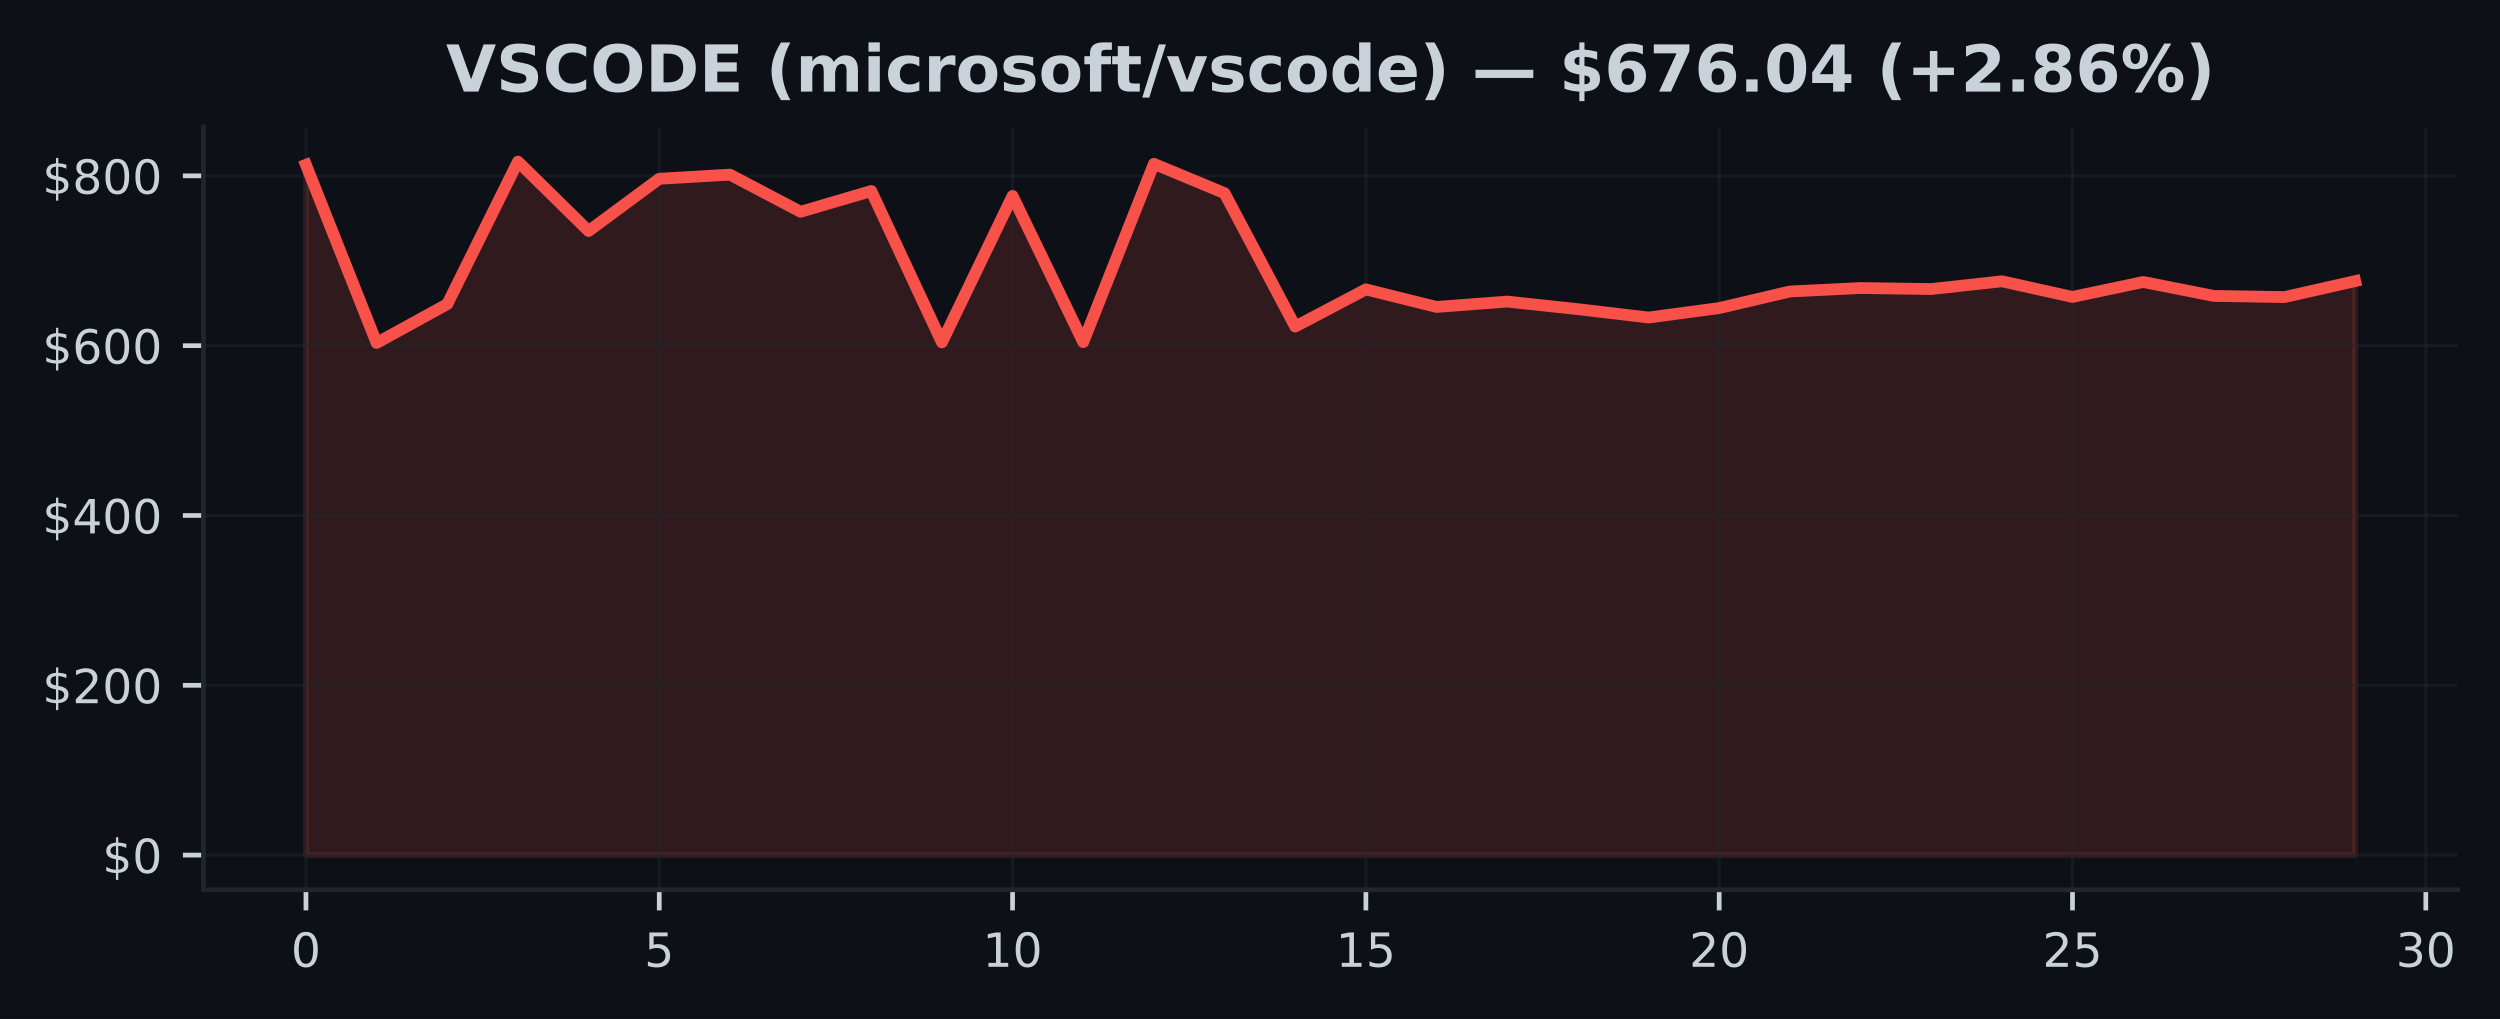
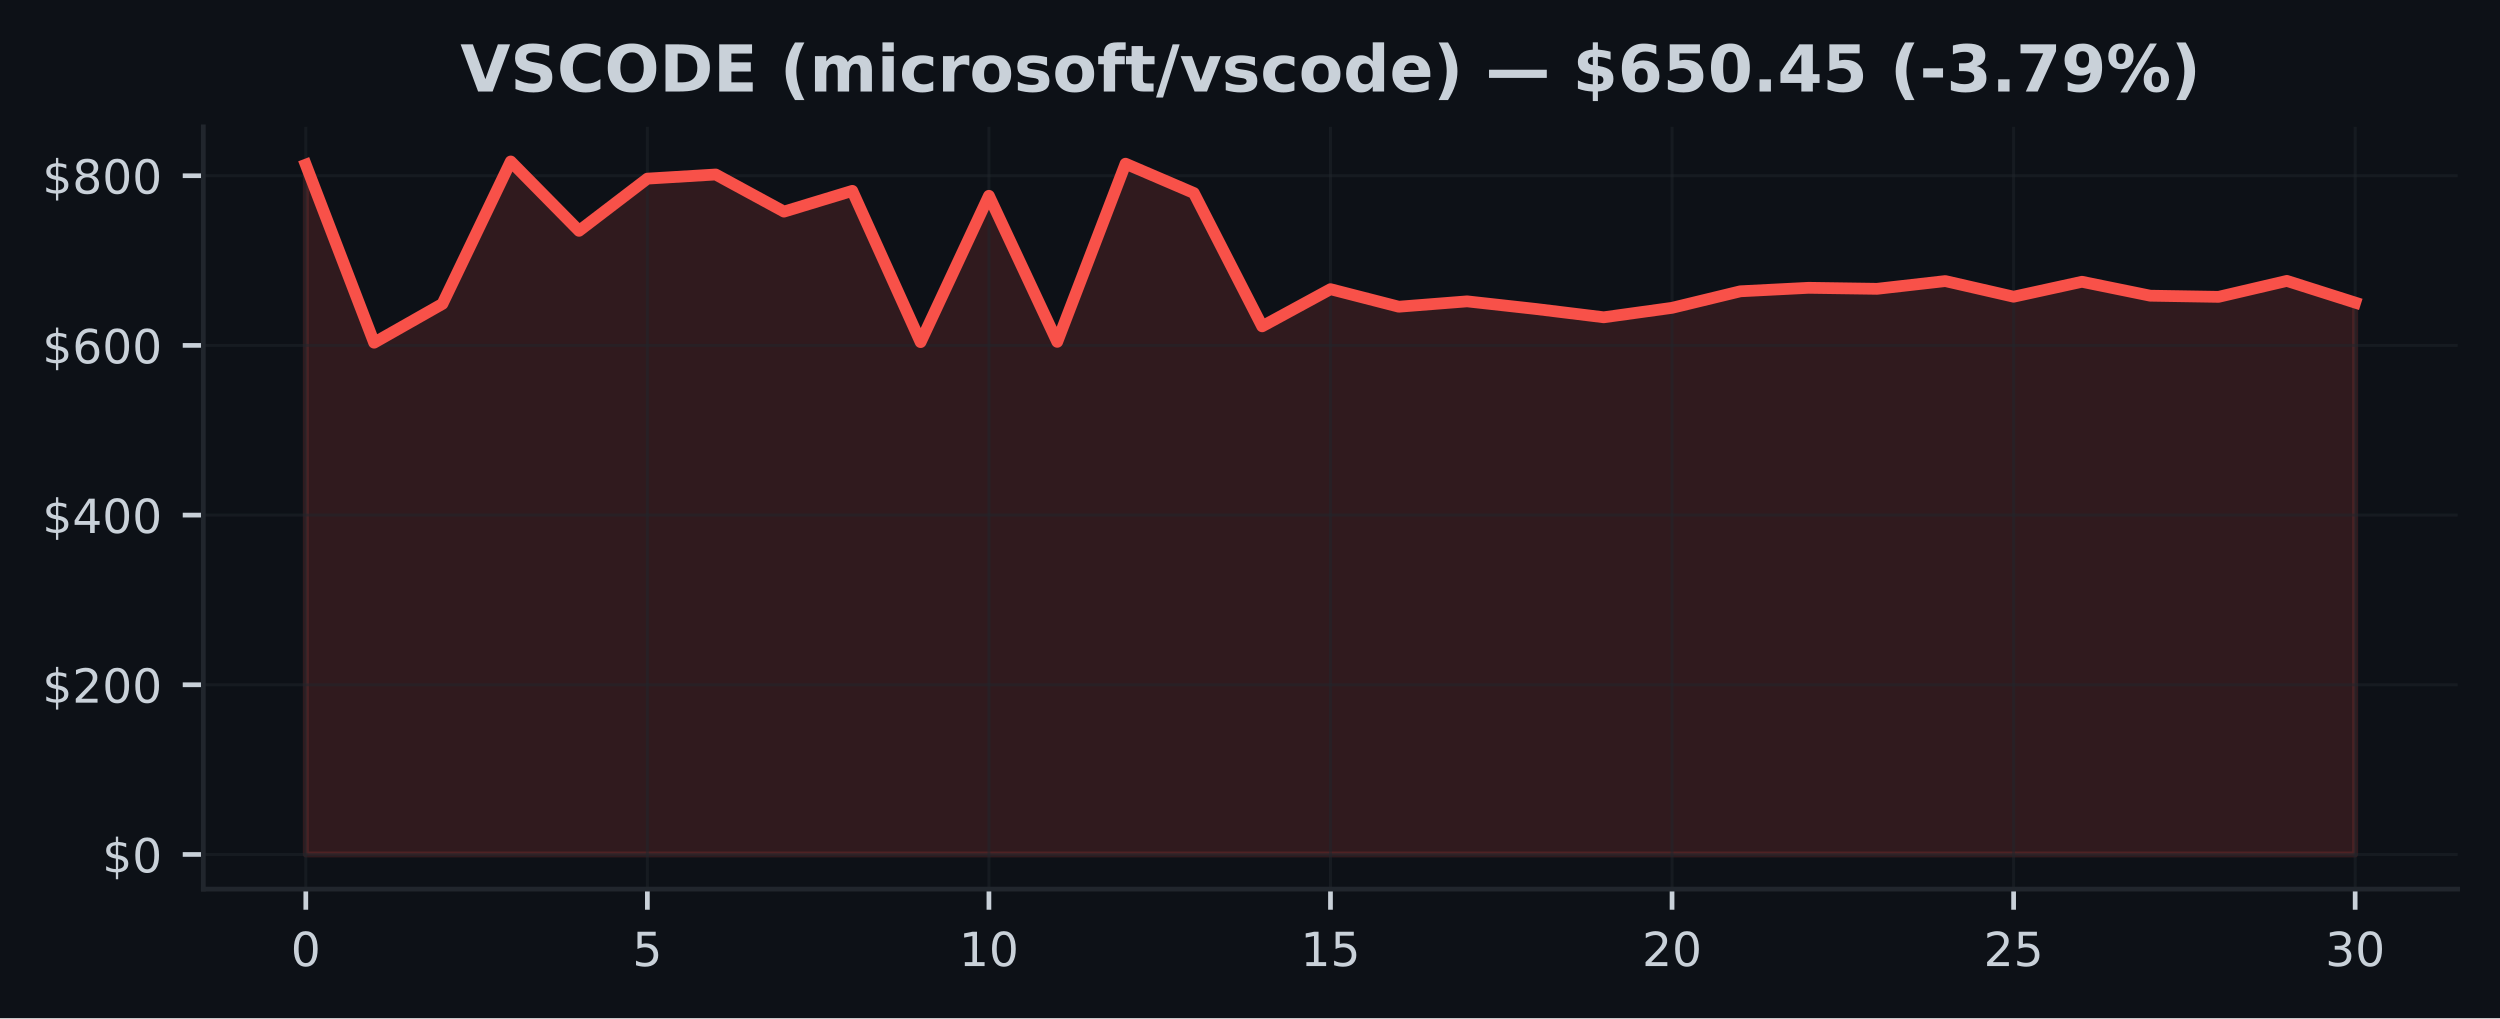
- <svg xmlns="http://www.w3.org/2000/svg" xmlns:xlink="http://www.w3.org/1999/xlink" width="424.593pt" height="173.061pt" viewBox="0 0 424.593 173.061" version="1.1">
+ <svg xmlns="http://www.w3.org/2000/svg" xmlns:xlink="http://www.w3.org/1999/xlink" width="424.91pt" height="173.061pt" viewBox="0 0 424.91 173.061" version="1.1">
  <defs>
    <style type="text/css">*{stroke-linejoin: round; stroke-linecap: butt}</style>
  </defs>
  <g id="figure_1">
    <g id="patch_1">
-       <path d="M 0 173.061  L 424.593 173.061  L 424.593 0  L 0 0  z " style="fill: #0d1117" />
+       <path d="M 0 173.061  L 424.91 173.061  L 424.91 0  L 0 0  z " style="fill: #0d1117" />
    </g>
    <g id="axes_1">
      <g id="patch_2">
-         <path d="M 34.56 151.118  L 417.393 151.118  L 417.393 21.558  L 34.56 21.558  z " style="fill: #0d1117" />
+         <path d="M 34.56 151.118  L 417.71 151.118  L 417.71 21.558  L 34.56 21.558  z " style="fill: #0d1117" />
      </g>
      <g id="FillBetweenPolyCollection_1">
        <defs>
-           <path id="m97de6e1116" d="M 51.961 -27.832  L 51.961 -145.067  L 63.963 -114.817  L 75.964 -121.409  L 87.965 -145.613  L 99.966 -133.829  L 111.967 -142.699  L 123.968 -143.403  L 135.969 -137.094  L 147.97 -140.621  L 159.971 -114.917  L 171.972 -139.78  L 183.973 -114.961  L 195.974 -145.237  L 207.975 -140.253  L 219.976 -117.597  L 231.977 -123.912  L 243.978 -120.93  L 255.979 -121.841  L 267.98 -120.555  L 279.981 -119.133  L 291.982 -120.74  L 303.983 -123.552  L 315.984 -124.144  L 327.985 -123.971  L 339.986 -125.289  L 351.987 -122.63  L 363.988 -125.17  L 375.989 -122.803  L 387.99 -122.606  L 399.991 -125.32  L 399.991 -27.832  L 399.991 -27.832  L 387.99 -27.832  L 375.989 -27.832  L 363.988 -27.832  L 351.987 -27.832  L 339.986 -27.832  L 327.985 -27.832  L 315.984 -27.832  L 303.983 -27.832  L 291.982 -27.832  L 279.981 -27.832  L 267.98 -27.832  L 255.979 -27.832  L 243.978 -27.832  L 231.977 -27.832  L 219.976 -27.832  L 207.975 -27.832  L 195.974 -27.832  L 183.973 -27.832  L 171.972 -27.832  L 159.971 -27.832  L 147.97 -27.832  L 135.969 -27.832  L 123.968 -27.832  L 111.967 -27.832  L 99.966 -27.832  L 87.965 -27.832  L 75.964 -27.832  L 63.963 -27.832  L 51.961 -27.832  z " style="stroke: #f85149; stroke-opacity: 0.15" />
+           <path id="m376ffa409f" d="M 51.976 -27.832  L 51.976 -145.067  L 63.587 -114.817  L 75.197 -121.409  L 86.808 -145.613  L 98.418 -133.829  L 110.029 -142.699  L 121.64 -143.403  L 133.25 -137.094  L 144.861 -140.621  L 156.471 -114.917  L 168.082 -139.78  L 179.693 -114.961  L 191.303 -145.237  L 202.914 -140.253  L 214.524 -117.597  L 226.135 -123.912  L 237.746 -120.93  L 249.356 -121.841  L 260.967 -120.555  L 272.577 -119.133  L 284.188 -120.74  L 295.799 -123.552  L 307.409 -124.144  L 319.02 -123.971  L 330.63 -125.289  L 342.241 -122.63  L 353.852 -125.17  L 365.462 -122.803  L 377.073 -122.606  L 388.683 -125.32  L 400.294 -121.629  L 400.294 -27.832  L 400.294 -27.832  L 388.683 -27.832  L 377.073 -27.832  L 365.462 -27.832  L 353.852 -27.832  L 342.241 -27.832  L 330.63 -27.832  L 319.02 -27.832  L 307.409 -27.832  L 295.799 -27.832  L 284.188 -27.832  L 272.577 -27.832  L 260.967 -27.832  L 249.356 -27.832  L 237.746 -27.832  L 226.135 -27.832  L 214.524 -27.832  L 202.914 -27.832  L 191.303 -27.832  L 179.693 -27.832  L 168.082 -27.832  L 156.471 -27.832  L 144.861 -27.832  L 133.25 -27.832  L 121.64 -27.832  L 110.029 -27.832  L 98.418 -27.832  L 86.808 -27.832  L 75.197 -27.832  L 63.587 -27.832  L 51.976 -27.832  z " style="stroke: #f85149; stroke-opacity: 0.15" />
        </defs>
-         <g clip-path="url(#p22fa85a48e)">
-           <use xlink:href="#m97de6e1116" x="0" y="173.061" style="fill: #f85149; fill-opacity: 0.15; stroke: #f85149; stroke-opacity: 0.15" />
+         <g clip-path="url(#p179b8612e9)">
+           <use xlink:href="#m376ffa409f" x="0" y="173.061" style="fill: #f85149; fill-opacity: 0.15; stroke: #f85149; stroke-opacity: 0.15" />
        </g>
      </g>
      <g id="matplotlib.axis_1">
        <g id="xtick_1">
          <g id="line2d_1">
-             <path d="M 51.961 151.118  L 51.961 21.558  " clip-path="url(#p22fa85a48e)" style="fill: none; stroke: #21262d; stroke-opacity: 0.5; stroke-width: 0.5; stroke-linecap: square" />
+             <path d="M 51.976 151.118  L 51.976 21.558  " clip-path="url(#p179b8612e9)" style="fill: none; stroke: #21262d; stroke-opacity: 0.5; stroke-width: 0.5; stroke-linecap: square" />
          </g>
          <g id="line2d_2">
            <defs>
-               <path id="md40acd3efb" d="M 0 0  L 0 3.5  " style="stroke: #c9d1d9; stroke-width: 0.8" />
+               <path id="m01f155eb77" d="M 0 0  L 0 3.5  " style="stroke: #c9d1d9; stroke-width: 0.8" />
            </defs>
            <g>
-               <use xlink:href="#md40acd3efb" x="51.961" y="151.118" style="fill: #c9d1d9; stroke: #c9d1d9; stroke-width: 0.8" />
+               <use xlink:href="#m01f155eb77" x="51.976" y="151.118" style="fill: #c9d1d9; stroke: #c9d1d9; stroke-width: 0.8" />
            </g>
          </g>
          <g id="text_1">
-             <g style="fill: #c9d1d9" transform="translate(49.41649 164.197) scale(0.08 -0.08)">
+             <g style="fill: #c9d1d9" transform="translate(49.43091 164.197) scale(0.08 -0.08)">
              <defs>
                <path id="DejaVuSans-30" d="M 2034 4250  Q 1547 4250 1301 3770  Q 1056 3291 1056 2328  Q 1056 1369 1301 889  Q 1547 409 2034 409  Q 2525 409 2770 889  Q 3016 1369 3016 2328  Q 3016 3291 2770 3770  Q 2525 4250 2034 4250  z M 2034 4750  Q 2819 4750 3233 4129  Q 3647 3509 3647 2328  Q 3647 1150 3233 529  Q 2819 -91 2034 -91  Q 1250 -91 836 529  Q 422 1150 422 2328  Q 422 3509 836 4129  Q 1250 4750 2034 4750  z " transform="scale(0.015625)" />
              </defs>
              <use xlink:href="#DejaVuSans-30" />
            </g>
          </g>
        </g>
        <g id="xtick_2">
          <g id="line2d_3">
-             <path d="M 111.967 151.118  L 111.967 21.558  " clip-path="url(#p22fa85a48e)" style="fill: none; stroke: #21262d; stroke-opacity: 0.5; stroke-width: 0.5; stroke-linecap: square" />
+             <path d="M 110.029 151.118  L 110.029 21.558  " clip-path="url(#p179b8612e9)" style="fill: none; stroke: #21262d; stroke-opacity: 0.5; stroke-width: 0.5; stroke-linecap: square" />
          </g>
          <g id="line2d_4">
            <g>
-               <use xlink:href="#md40acd3efb" x="111.967" y="151.118" style="fill: #c9d1d9; stroke: #c9d1d9; stroke-width: 0.8" />
+               <use xlink:href="#m01f155eb77" x="110.029" y="151.118" style="fill: #c9d1d9; stroke: #c9d1d9; stroke-width: 0.8" />
            </g>
          </g>
          <g id="text_2">
-             <g style="fill: #c9d1d9" transform="translate(109.4216 164.197) scale(0.08 -0.08)">
+             <g style="fill: #c9d1d9" transform="translate(107.4839 164.197) scale(0.08 -0.08)">
              <defs>
                <path id="DejaVuSans-35" d="M 691 4666  L 3169 4666  L 3169 4134  L 1269 4134  L 1269 2991  Q 1406 3038 1543 3061  Q 1681 3084 1819 3084  Q 2600 3084 3056 2656  Q 3513 2228 3513 1497  Q 3513 744 3044 326  Q 2575 -91 1722 -91  Q 1428 -91 1123 -41  Q 819 9 494 109  L 494 744  Q 775 591 1075 516  Q 1375 441 1709 441  Q 2250 441 2565 725  Q 2881 1009 2881 1497  Q 2881 1984 2565 2268  Q 2250 2553 1709 2553  Q 1456 2553 1204 2497  Q 953 2441 691 2322  L 691 4666  z " transform="scale(0.015625)" />
              </defs>
              <use xlink:href="#DejaVuSans-35" />
            </g>
          </g>
        </g>
        <g id="xtick_3">
          <g id="line2d_5">
-             <path d="M 171.972 151.118  L 171.972 21.558  " clip-path="url(#p22fa85a48e)" style="fill: none; stroke: #21262d; stroke-opacity: 0.5; stroke-width: 0.5; stroke-linecap: square" />
+             <path d="M 168.082 151.118  L 168.082 21.558  " clip-path="url(#p179b8612e9)" style="fill: none; stroke: #21262d; stroke-opacity: 0.5; stroke-width: 0.5; stroke-linecap: square" />
          </g>
          <g id="line2d_6">
            <g>
-               <use xlink:href="#md40acd3efb" x="171.972" y="151.118" style="fill: #c9d1d9; stroke: #c9d1d9; stroke-width: 0.8" />
+               <use xlink:href="#m01f155eb77" x="168.082" y="151.118" style="fill: #c9d1d9; stroke: #c9d1d9; stroke-width: 0.8" />
            </g>
          </g>
          <g id="text_3">
-             <g style="fill: #c9d1d9" transform="translate(166.8818 164.197) scale(0.08 -0.08)">
+             <g style="fill: #c9d1d9" transform="translate(162.992 164.197) scale(0.08 -0.08)">
              <defs>
                <path id="DejaVuSans-31" d="M 794 531  L 1825 531  L 1825 4091  L 703 3866  L 703 4441  L 1819 4666  L 2450 4666  L 2450 531  L 3481 531  L 3481 0  L 794 0  L 794 531  z " transform="scale(0.015625)" />
              </defs>
              <use xlink:href="#DejaVuSans-31" />
              <use xlink:href="#DejaVuSans-30" transform="translate(63.62305 0)" />
            </g>
          </g>
        </g>
        <g id="xtick_4">
          <g id="line2d_7">
-             <path d="M 231.977 151.118  L 231.977 21.558  " clip-path="url(#p22fa85a48e)" style="fill: none; stroke: #21262d; stroke-opacity: 0.5; stroke-width: 0.5; stroke-linecap: square" />
+             <path d="M 226.135 151.118  L 226.135 21.558  " clip-path="url(#p179b8612e9)" style="fill: none; stroke: #21262d; stroke-opacity: 0.5; stroke-width: 0.5; stroke-linecap: square" />
          </g>
          <g id="line2d_8">
            <g>
-               <use xlink:href="#md40acd3efb" x="231.977" y="151.118" style="fill: #c9d1d9; stroke: #c9d1d9; stroke-width: 0.8" />
+               <use xlink:href="#m01f155eb77" x="226.135" y="151.118" style="fill: #c9d1d9; stroke: #c9d1d9; stroke-width: 0.8" />
            </g>
          </g>
          <g id="text_4">
-             <g style="fill: #c9d1d9" transform="translate(226.887 164.197) scale(0.08 -0.08)">
+             <g style="fill: #c9d1d9" transform="translate(221.045 164.197) scale(0.08 -0.08)">
              <use xlink:href="#DejaVuSans-31" />
              <use xlink:href="#DejaVuSans-35" transform="translate(63.62305 0)" />
            </g>
          </g>
        </g>
        <g id="xtick_5">
          <g id="line2d_9">
-             <path d="M 291.982 151.118  L 291.982 21.558  " clip-path="url(#p22fa85a48e)" style="fill: none; stroke: #21262d; stroke-opacity: 0.5; stroke-width: 0.5; stroke-linecap: square" />
+             <path d="M 284.188 151.118  L 284.188 21.558  " clip-path="url(#p179b8612e9)" style="fill: none; stroke: #21262d; stroke-opacity: 0.5; stroke-width: 0.5; stroke-linecap: square" />
          </g>
          <g id="line2d_10">
            <g>
-               <use xlink:href="#md40acd3efb" x="291.982" y="151.118" style="fill: #c9d1d9; stroke: #c9d1d9; stroke-width: 0.8" />
+               <use xlink:href="#m01f155eb77" x="284.188" y="151.118" style="fill: #c9d1d9; stroke: #c9d1d9; stroke-width: 0.8" />
            </g>
          </g>
          <g id="text_5">
-             <g style="fill: #c9d1d9" transform="translate(286.8921 164.197) scale(0.08 -0.08)">
+             <g style="fill: #c9d1d9" transform="translate(279.098 164.197) scale(0.08 -0.08)">
              <defs>
                <path id="DejaVuSans-32" d="M 1228 531  L 3431 531  L 3431 0  L 469 0  L 469 531  Q 828 903 1448 1529  Q 2069 2156 2228 2338  Q 2531 2678 2651 2914  Q 2772 3150 2772 3378  Q 2772 3750 2511 3984  Q 2250 4219 1831 4219  Q 1534 4219 1204 4116  Q 875 4013 500 3803  L 500 4441  Q 881 4594 1212 4672  Q 1544 4750 1819 4750  Q 2544 4750 2975 4387  Q 3406 4025 3406 3419  Q 3406 3131 3298 2873  Q 3191 2616 2906 2266  Q 2828 2175 2409 1742  Q 1991 1309 1228 531  z " transform="scale(0.015625)" />
              </defs>
              <use xlink:href="#DejaVuSans-32" />
              <use xlink:href="#DejaVuSans-30" transform="translate(63.62305 0)" />
            </g>
          </g>
        </g>
        <g id="xtick_6">
          <g id="line2d_11">
-             <path d="M 351.987 151.118  L 351.987 21.558  " clip-path="url(#p22fa85a48e)" style="fill: none; stroke: #21262d; stroke-opacity: 0.5; stroke-width: 0.5; stroke-linecap: square" />
+             <path d="M 342.241 151.118  L 342.241 21.558  " clip-path="url(#p179b8612e9)" style="fill: none; stroke: #21262d; stroke-opacity: 0.5; stroke-width: 0.5; stroke-linecap: square" />
          </g>
          <g id="line2d_12">
            <g>
-               <use xlink:href="#md40acd3efb" x="351.987" y="151.118" style="fill: #c9d1d9; stroke: #c9d1d9; stroke-width: 0.8" />
+               <use xlink:href="#m01f155eb77" x="342.241" y="151.118" style="fill: #c9d1d9; stroke: #c9d1d9; stroke-width: 0.8" />
            </g>
          </g>
          <g id="text_6">
-             <g style="fill: #c9d1d9" transform="translate(346.8973 164.197) scale(0.08 -0.08)">
+             <g style="fill: #c9d1d9" transform="translate(337.1511 164.197) scale(0.08 -0.08)">
              <use xlink:href="#DejaVuSans-32" />
              <use xlink:href="#DejaVuSans-35" transform="translate(63.62305 0)" />
            </g>
          </g>
        </g>
        <g id="xtick_7">
          <g id="line2d_13">
-             <path d="M 411.992 151.118  L 411.992 21.558  " clip-path="url(#p22fa85a48e)" style="fill: none; stroke: #21262d; stroke-opacity: 0.5; stroke-width: 0.5; stroke-linecap: square" />
+             <path d="M 400.294 151.118  L 400.294 21.558  " clip-path="url(#p179b8612e9)" style="fill: none; stroke: #21262d; stroke-opacity: 0.5; stroke-width: 0.5; stroke-linecap: square" />
          </g>
          <g id="line2d_14">
            <g>
-               <use xlink:href="#md40acd3efb" x="411.992" y="151.118" style="fill: #c9d1d9; stroke: #c9d1d9; stroke-width: 0.8" />
+               <use xlink:href="#m01f155eb77" x="400.294" y="151.118" style="fill: #c9d1d9; stroke: #c9d1d9; stroke-width: 0.8" />
            </g>
          </g>
          <g id="text_7">
-             <g style="fill: #c9d1d9" transform="translate(406.9024 164.197) scale(0.08 -0.08)">
+             <g style="fill: #c9d1d9" transform="translate(395.2041 164.197) scale(0.08 -0.08)">
              <defs>
                <path id="DejaVuSans-33" d="M 2597 2516  Q 3050 2419 3304 2112  Q 3559 1806 3559 1356  Q 3559 666 3084 287  Q 2609 -91 1734 -91  Q 1441 -91 1130 -33  Q 819 25 488 141  L 488 750  Q 750 597 1062 519  Q 1375 441 1716 441  Q 2309 441 2620 675  Q 2931 909 2931 1356  Q 2931 1769 2642 2001  Q 2353 2234 1838 2234  L 1294 2234  L 1294 2753  L 1863 2753  Q 2328 2753 2575 2939  Q 2822 3125 2822 3475  Q 2822 3834 2567 4026  Q 2313 4219 1838 4219  Q 1578 4219 1281 4162  Q 984 4106 628 3988  L 628 4550  Q 988 4650 1302 4700  Q 1616 4750 1894 4750  Q 2613 4750 3031 4423  Q 3450 4097 3450 3541  Q 3450 3153 3228 2886  Q 3006 2619 2597 2516  z " transform="scale(0.015625)" />
              </defs>
              <use xlink:href="#DejaVuSans-33" />
              <use xlink:href="#DejaVuSans-30" transform="translate(63.62305 0)" />
            </g>
          </g>
        </g>
      </g>
      <g id="matplotlib.axis_2">
        <g id="ytick_1">
          <g id="line2d_15">
-             <path d="M 34.56 145.229  L 417.393 145.229  " clip-path="url(#p22fa85a48e)" style="fill: none; stroke: #21262d; stroke-opacity: 0.5; stroke-width: 0.5; stroke-linecap: square" />
+             <path d="M 34.56 145.229  L 417.71 145.229  " clip-path="url(#p179b8612e9)" style="fill: none; stroke: #21262d; stroke-opacity: 0.5; stroke-width: 0.5; stroke-linecap: square" />
          </g>
          <g id="line2d_16">
            <defs>
-               <path id="m5e74f36692" d="M 0 0  L -3.5 0  " style="stroke: #c9d1d9; stroke-width: 0.8" />
+               <path id="m6e6f6afa9b" d="M 0 0  L -3.5 0  " style="stroke: #c9d1d9; stroke-width: 0.8" />
            </defs>
            <g>
-               <use xlink:href="#m5e74f36692" x="34.56" y="145.229" style="fill: #c9d1d9; stroke: #c9d1d9; stroke-width: 0.8" />
+               <use xlink:href="#m6e6f6afa9b" x="34.56" y="145.229" style="fill: #c9d1d9; stroke: #c9d1d9; stroke-width: 0.8" />
            </g>
          </g>
          <g id="text_8">
            <g style="fill: #c9d1d9" transform="translate(17.38 148.2686) scale(0.08 -0.08)">
              <defs>
                <path id="DejaVuSans-24" d="M 2163 -941  L 1850 -941  L 1847 0  Q 1519 6 1191 76  Q 863 147 531 288  L 531 850  Q 850 650 1176 548  Q 1503 447 1850 444  L 1850 1869  Q 1159 1981 845 2250  Q 531 2519 531 2988  Q 531 3497 872 3790  Q 1213 4084 1850 4128  L 1850 4863  L 2163 4863  L 2163 4138  Q 2453 4125 2725 4076  Q 2997 4028 3256 3944  L 3256 3397  Q 2997 3528 2723 3600  Q 2450 3672 2163 3684  L 2163 2350  Q 2872 2241 3206 1959  Q 3541 1678 3541 1191  Q 3541 663 3186 358  Q 2831 53 2163 6  L 2163 -941  z M 1850 2406  L 1850 3688  Q 1488 3647 1297 3481  Q 1106 3316 1106 3041  Q 1106 2772 1282 2622  Q 1459 2472 1850 2406  z M 2163 1806  L 2163 453  Q 2559 506 2761 678  Q 2963 850 2963 1131  Q 2963 1406 2770 1568  Q 2578 1731 2163 1806  z " transform="scale(0.015625)" />
              </defs>
              <use xlink:href="#DejaVuSans-24" />
              <use xlink:href="#DejaVuSans-30" transform="translate(63.62305 0)" />
            </g>
          </g>
        </g>
        <g id="ytick_2">
          <g id="line2d_17">
-             <path d="M 34.56 116.388  L 417.393 116.388  " clip-path="url(#p22fa85a48e)" style="fill: none; stroke: #21262d; stroke-opacity: 0.5; stroke-width: 0.5; stroke-linecap: square" />
+             <path d="M 34.56 116.388  L 417.71 116.388  " clip-path="url(#p179b8612e9)" style="fill: none; stroke: #21262d; stroke-opacity: 0.5; stroke-width: 0.5; stroke-linecap: square" />
          </g>
          <g id="line2d_18">
            <g>
-               <use xlink:href="#m5e74f36692" x="34.56" y="116.388" style="fill: #c9d1d9; stroke: #c9d1d9; stroke-width: 0.8" />
+               <use xlink:href="#m6e6f6afa9b" x="34.56" y="116.388" style="fill: #c9d1d9; stroke: #c9d1d9; stroke-width: 0.8" />
            </g>
          </g>
          <g id="text_9">
            <g style="fill: #c9d1d9" transform="translate(7.2 119.4277) scale(0.08 -0.08)">
              <use xlink:href="#DejaVuSans-24" />
              <use xlink:href="#DejaVuSans-32" transform="translate(63.62305 0)" />
              <use xlink:href="#DejaVuSans-30" transform="translate(127.2461 0)" />
              <use xlink:href="#DejaVuSans-30" transform="translate(190.8691 0)" />
            </g>
          </g>
        </g>
        <g id="ytick_3">
          <g id="line2d_19">
-             <path d="M 34.56 87.547  L 417.393 87.547  " clip-path="url(#p22fa85a48e)" style="fill: none; stroke: #21262d; stroke-opacity: 0.5; stroke-width: 0.5; stroke-linecap: square" />
+             <path d="M 34.56 87.547  L 417.71 87.547  " clip-path="url(#p179b8612e9)" style="fill: none; stroke: #21262d; stroke-opacity: 0.5; stroke-width: 0.5; stroke-linecap: square" />
          </g>
          <g id="line2d_20">
            <g>
-               <use xlink:href="#m5e74f36692" x="34.56" y="87.547" style="fill: #c9d1d9; stroke: #c9d1d9; stroke-width: 0.8" />
+               <use xlink:href="#m6e6f6afa9b" x="34.56" y="87.547" style="fill: #c9d1d9; stroke: #c9d1d9; stroke-width: 0.8" />
            </g>
          </g>
          <g id="text_10">
            <g style="fill: #c9d1d9" transform="translate(7.2 90.58681) scale(0.08 -0.08)">
              <defs>
                <path id="DejaVuSans-34" d="M 2419 4116  L 825 1625  L 2419 1625  L 2419 4116  z M 2253 4666  L 3047 4666  L 3047 1625  L 3713 1625  L 3713 1100  L 3047 1100  L 3047 0  L 2419 0  L 2419 1100  L 313 1100  L 313 1709  L 2253 4666  z " transform="scale(0.015625)" />
              </defs>
              <use xlink:href="#DejaVuSans-24" />
              <use xlink:href="#DejaVuSans-34" transform="translate(63.62305 0)" />
              <use xlink:href="#DejaVuSans-30" transform="translate(127.2461 0)" />
              <use xlink:href="#DejaVuSans-30" transform="translate(190.8691 0)" />
            </g>
          </g>
        </g>
        <g id="ytick_4">
          <g id="line2d_21">
-             <path d="M 34.56 58.707  L 417.393 58.707  " clip-path="url(#p22fa85a48e)" style="fill: none; stroke: #21262d; stroke-opacity: 0.5; stroke-width: 0.5; stroke-linecap: square" />
+             <path d="M 34.56 58.707  L 417.71 58.707  " clip-path="url(#p179b8612e9)" style="fill: none; stroke: #21262d; stroke-opacity: 0.5; stroke-width: 0.5; stroke-linecap: square" />
          </g>
          <g id="line2d_22">
            <g>
-               <use xlink:href="#m5e74f36692" x="34.56" y="58.707" style="fill: #c9d1d9; stroke: #c9d1d9; stroke-width: 0.8" />
+               <use xlink:href="#m6e6f6afa9b" x="34.56" y="58.707" style="fill: #c9d1d9; stroke: #c9d1d9; stroke-width: 0.8" />
            </g>
          </g>
          <g id="text_11">
            <g style="fill: #c9d1d9" transform="translate(7.2 61.74593) scale(0.08 -0.08)">
              <defs>
                <path id="DejaVuSans-36" d="M 2113 2584  Q 1688 2584 1439 2293  Q 1191 2003 1191 1497  Q 1191 994 1439 701  Q 1688 409 2113 409  Q 2538 409 2786 701  Q 3034 994 3034 1497  Q 3034 2003 2786 2293  Q 2538 2584 2113 2584  z M 3366 4563  L 3366 3988  Q 3128 4100 2886 4159  Q 2644 4219 2406 4219  Q 1781 4219 1451 3797  Q 1122 3375 1075 2522  Q 1259 2794 1537 2939  Q 1816 3084 2150 3084  Q 2853 3084 3261 2657  Q 3669 2231 3669 1497  Q 3669 778 3244 343  Q 2819 -91 2113 -91  Q 1303 -91 875 529  Q 447 1150 447 2328  Q 447 3434 972 4092  Q 1497 4750 2381 4750  Q 2619 4750 2861 4703  Q 3103 4656 3366 4563  z " transform="scale(0.015625)" />
              </defs>
              <use xlink:href="#DejaVuSans-24" />
              <use xlink:href="#DejaVuSans-36" transform="translate(63.62305 0)" />
              <use xlink:href="#DejaVuSans-30" transform="translate(127.2461 0)" />
              <use xlink:href="#DejaVuSans-30" transform="translate(190.8691 0)" />
            </g>
          </g>
        </g>
        <g id="ytick_5">
          <g id="line2d_23">
-             <path d="M 34.56 29.866  L 417.393 29.866  " clip-path="url(#p22fa85a48e)" style="fill: none; stroke: #21262d; stroke-opacity: 0.5; stroke-width: 0.5; stroke-linecap: square" />
+             <path d="M 34.56 29.866  L 417.71 29.866  " clip-path="url(#p179b8612e9)" style="fill: none; stroke: #21262d; stroke-opacity: 0.5; stroke-width: 0.5; stroke-linecap: square" />
          </g>
          <g id="line2d_24">
            <g>
-               <use xlink:href="#m5e74f36692" x="34.56" y="29.866" style="fill: #c9d1d9; stroke: #c9d1d9; stroke-width: 0.8" />
+               <use xlink:href="#m6e6f6afa9b" x="34.56" y="29.866" style="fill: #c9d1d9; stroke: #c9d1d9; stroke-width: 0.8" />
            </g>
          </g>
          <g id="text_12">
            <g style="fill: #c9d1d9" transform="translate(7.2 32.90505) scale(0.08 -0.08)">
              <defs>
                <path id="DejaVuSans-38" d="M 2034 2216  Q 1584 2216 1326 1975  Q 1069 1734 1069 1313  Q 1069 891 1326 650  Q 1584 409 2034 409  Q 2484 409 2743 651  Q 3003 894 3003 1313  Q 3003 1734 2745 1975  Q 2488 2216 2034 2216  z M 1403 2484  Q 997 2584 770 2862  Q 544 3141 544 3541  Q 544 4100 942 4425  Q 1341 4750 2034 4750  Q 2731 4750 3128 4425  Q 3525 4100 3525 3541  Q 3525 3141 3298 2862  Q 3072 2584 2669 2484  Q 3125 2378 3379 2068  Q 3634 1759 3634 1313  Q 3634 634 3220 271  Q 2806 -91 2034 -91  Q 1263 -91 848 271  Q 434 634 434 1313  Q 434 1759 690 2068  Q 947 2378 1403 2484  z M 1172 3481  Q 1172 3119 1398 2916  Q 1625 2713 2034 2713  Q 2441 2713 2670 2916  Q 2900 3119 2900 3481  Q 2900 3844 2670 4047  Q 2441 4250 2034 4250  Q 1625 4250 1398 4047  Q 1172 3844 1172 3481  z " transform="scale(0.015625)" />
              </defs>
              <use xlink:href="#DejaVuSans-24" />
              <use xlink:href="#DejaVuSans-38" transform="translate(63.62305 0)" />
              <use xlink:href="#DejaVuSans-30" transform="translate(127.2461 0)" />
              <use xlink:href="#DejaVuSans-30" transform="translate(190.8691 0)" />
            </g>
          </g>
        </g>
      </g>
      <g id="line2d_25">
-         <path d="M 51.961 27.994  L 63.963 58.244  L 75.964 51.652  L 87.965 27.447  L 99.966 39.232  L 111.967 30.362  L 123.968 29.658  L 135.969 35.967  L 147.97 32.44  L 159.971 58.144  L 171.972 33.28  L 183.973 58.099  L 195.974 27.824  L 207.975 32.807  L 219.976 55.463  L 231.977 49.149  L 243.978 52.131  L 255.979 51.219  L 267.98 52.506  L 279.981 53.928  L 291.982 52.321  L 303.983 49.509  L 315.984 48.917  L 327.985 49.09  L 339.986 47.772  L 351.987 50.431  L 363.988 47.891  L 375.989 50.258  L 387.99 50.455  L 399.991 47.741  " clip-path="url(#p22fa85a48e)" style="fill: none; stroke: #f85149; stroke-width: 2; stroke-linecap: square" />
+         <path d="M 51.976 27.994  L 63.587 58.244  L 75.197 51.652  L 86.808 27.447  L 98.418 39.232  L 110.029 30.362  L 121.64 29.658  L 133.25 35.967  L 144.861 32.44  L 156.471 58.144  L 168.082 33.28  L 179.693 58.099  L 191.303 27.824  L 202.914 32.807  L 214.524 55.463  L 226.135 49.149  L 237.746 52.131  L 249.356 51.219  L 260.967 52.506  L 272.577 53.928  L 284.188 52.321  L 295.799 49.509  L 307.409 48.917  L 319.02 49.09  L 330.63 47.772  L 342.241 50.431  L 353.852 47.891  L 365.462 50.258  L 377.073 50.455  L 388.683 47.741  L 400.294 51.431  " clip-path="url(#p179b8612e9)" style="fill: none; stroke: #f85149; stroke-width: 2; stroke-linecap: square" />
      </g>
      <g id="patch_3">
        <path d="M 34.56 151.118  L 34.56 21.558  " style="fill: none; stroke: #21262d; stroke-width: 0.8; stroke-linejoin: miter; stroke-linecap: square" />
      </g>
      <g id="patch_4">
-         <path d="M 34.56 151.118  L 417.393 151.118  " style="fill: none; stroke: #21262d; stroke-width: 0.8; stroke-linejoin: miter; stroke-linecap: square" />
+         <path d="M 34.56 151.118  L 417.71 151.118  " style="fill: none; stroke: #21262d; stroke-width: 0.8; stroke-linejoin: miter; stroke-linecap: square" />
      </g>
      <g id="text_13">
-         <g style="fill: #c9d1d9" transform="translate(75.75511 15.55828) scale(0.11 -0.11)">
+         <g style="fill: #c9d1d9" transform="translate(78.24 15.55828) scale(0.11 -0.11)">
          <defs>
            <path id="DejaVuSans-Bold-56" d="M 31 4666  L 1241 4666  L 2478 1222  L 3713 4666  L 4922 4666  L 3194 0  L 1759 0  L 31 4666  z " transform="scale(0.015625)" />
            <path id="DejaVuSans-Bold-53" d="M 3834 4519  L 3834 3531  Q 3450 3703 3084 3790  Q 2719 3878 2394 3878  Q 1963 3878 1756 3759  Q 1550 3641 1550 3391  Q 1550 3203 1689 3098  Q 1828 2994 2194 2919  L 2706 2816  Q 3484 2659 3812 2340  Q 4141 2022 4141 1434  Q 4141 663 3683 286  Q 3225 -91 2284 -91  Q 1841 -91 1394 -6  Q 947 78 500 244  L 500 1259  Q 947 1022 1364 901  Q 1781 781 2169 781  Q 2563 781 2772 912  Q 2981 1044 2981 1288  Q 2981 1506 2839 1625  Q 2697 1744 2272 1838  L 1806 1941  Q 1106 2091 782 2419  Q 459 2747 459 3303  Q 459 4000 909 4375  Q 1359 4750 2203 4750  Q 2588 4750 2994 4692  Q 3400 4634 3834 4519  z " transform="scale(0.015625)" />
            <path id="DejaVuSans-Bold-43" d="M 4288 256  Q 3956 84 3597 -3  Q 3238 -91 2847 -91  Q 1681 -91 1000 561  Q 319 1213 319 2328  Q 319 3447 1000 4098  Q 1681 4750 2847 4750  Q 3238 4750 3597 4662  Q 3956 4575 4288 4403  L 4288 3438  Q 3953 3666 3628 3772  Q 3303 3878 2944 3878  Q 2300 3878 1931 3465  Q 1563 3053 1563 2328  Q 1563 1606 1931 1193  Q 2300 781 2944 781  Q 3303 781 3628 887  Q 3953 994 4288 1222  L 4288 256  z " transform="scale(0.015625)" />
            <path id="DejaVuSans-Bold-4f" d="M 2719 3878  Q 2169 3878 1866 3472  Q 1563 3066 1563 2328  Q 1563 1594 1866 1187  Q 2169 781 2719 781  Q 3272 781 3575 1187  Q 3878 1594 3878 2328  Q 3878 3066 3575 3472  Q 3272 3878 2719 3878  z M 2719 4750  Q 3844 4750 4481 4106  Q 5119 3463 5119 2328  Q 5119 1197 4481 553  Q 3844 -91 2719 -91  Q 1597 -91 958 553  Q 319 1197 319 2328  Q 319 3463 958 4106  Q 1597 4750 2719 4750  z " transform="scale(0.015625)" />
            <path id="DejaVuSans-Bold-44" d="M 1791 3756  L 1791 909  L 2222 909  Q 2959 909 3348 1275  Q 3738 1641 3738 2338  Q 3738 3031 3350 3393  Q 2963 3756 2222 3756  L 1791 3756  z M 588 4666  L 1856 4666  Q 2919 4666 3439 4514  Q 3959 4363 4331 4000  Q 4659 3684 4818 3271  Q 4978 2859 4978 2338  Q 4978 1809 4818 1395  Q 4659 981 4331 666  Q 3956 303 3431 151  Q 2906 0 1856 0  L 588 0  L 588 4666  z " transform="scale(0.015625)" />
            <path id="DejaVuSans-Bold-45" d="M 588 4666  L 3834 4666  L 3834 3756  L 1791 3756  L 1791 2888  L 3713 2888  L 3713 1978  L 1791 1978  L 1791 909  L 3903 909  L 3903 0  L 588 0  L 588 4666  z " transform="scale(0.015625)" />
            <path id="DejaVuSans-Bold-20" transform="scale(0.015625)" />
            <path id="DejaVuSans-Bold-28" d="M 2413 -844  L 1484 -844  Q 1006 -72 778 623  Q 550 1319 550 2003  Q 550 2688 779 3389  Q 1009 4091 1484 4856  L 2413 4856  Q 2013 4116 1813 3408  Q 1613 2700 1613 2009  Q 1613 1319 1811 609  Q 2009 -100 2413 -844  z " transform="scale(0.015625)" />
            <path id="DejaVuSans-Bold-6d" d="M 3781 2919  Q 3994 3244 4286 3414  Q 4578 3584 4928 3584  Q 5531 3584 5847 3212  Q 6163 2841 6163 2131  L 6163 0  L 5038 0  L 5038 1825  Q 5041 1866 5042 1909  Q 5044 1953 5044 2034  Q 5044 2406 4934 2573  Q 4825 2741 4581 2741  Q 4263 2741 4089 2478  Q 3916 2216 3909 1719  L 3909 0  L 2784 0  L 2784 1825  Q 2784 2406 2684 2573  Q 2584 2741 2328 2741  Q 2006 2741 1831 2477  Q 1656 2213 1656 1722  L 1656 0  L 531 0  L 531 3500  L 1656 3500  L 1656 2988  Q 1863 3284 2130 3434  Q 2397 3584 2719 3584  Q 3081 3584 3359 3409  Q 3638 3234 3781 2919  z " transform="scale(0.015625)" />
            <path id="DejaVuSans-Bold-69" d="M 538 3500  L 1656 3500  L 1656 0  L 538 0  L 538 3500  z M 538 4863  L 1656 4863  L 1656 3950  L 538 3950  L 538 4863  z " transform="scale(0.015625)" />
            <path id="DejaVuSans-Bold-63" d="M 3366 3391  L 3366 2478  Q 3138 2634 2908 2709  Q 2678 2784 2431 2784  Q 1963 2784 1702 2511  Q 1441 2238 1441 1747  Q 1441 1256 1702 982  Q 1963 709 2431 709  Q 2694 709 2930 787  Q 3166 866 3366 1019  L 3366 103  Q 3103 6 2833 -42  Q 2563 -91 2291 -91  Q 1344 -91 809 395  Q 275 881 275 1747  Q 275 2613 809 3098  Q 1344 3584 2291 3584  Q 2566 3584 2833 3536  Q 3100 3488 3366 3391  z " transform="scale(0.015625)" />
            <path id="DejaVuSans-Bold-72" d="M 3138 2547  Q 2991 2616 2845 2648  Q 2700 2681 2553 2681  Q 2122 2681 1889 2404  Q 1656 2128 1656 1613  L 1656 0  L 538 0  L 538 3500  L 1656 3500  L 1656 2925  Q 1872 3269 2151 3426  Q 2431 3584 2822 3584  Q 2878 3584 2943 3579  Q 3009 3575 3134 3559  L 3138 2547  z " transform="scale(0.015625)" />
            <path id="DejaVuSans-Bold-6f" d="M 2203 2784  Q 1831 2784 1636 2517  Q 1441 2250 1441 1747  Q 1441 1244 1636 976  Q 1831 709 2203 709  Q 2569 709 2762 976  Q 2956 1244 2956 1747  Q 2956 2250 2762 2517  Q 2569 2784 2203 2784  z M 2203 3584  Q 3106 3584 3614 3096  Q 4122 2609 4122 1747  Q 4122 884 3614 396  Q 3106 -91 2203 -91  Q 1297 -91 786 396  Q 275 884 275 1747  Q 275 2609 786 3096  Q 1297 3584 2203 3584  z " transform="scale(0.015625)" />
            <path id="DejaVuSans-Bold-73" d="M 3272 3391  L 3272 2541  Q 2913 2691 2578 2766  Q 2244 2841 1947 2841  Q 1628 2841 1473 2761  Q 1319 2681 1319 2516  Q 1319 2381 1436 2309  Q 1553 2238 1856 2203  L 2053 2175  Q 2913 2066 3209 1816  Q 3506 1566 3506 1031  Q 3506 472 3093 190  Q 2681 -91 1863 -91  Q 1516 -91 1145 -36  Q 775 19 384 128  L 384 978  Q 719 816 1070 734  Q 1422 653 1784 653  Q 2113 653 2278 743  Q 2444 834 2444 1013  Q 2444 1163 2330 1236  Q 2216 1309 1875 1350  L 1678 1375  Q 931 1469 631 1722  Q 331 1975 331 2491  Q 331 3047 712 3315  Q 1094 3584 1881 3584  Q 2191 3584 2531 3537  Q 2872 3491 3272 3391  z " transform="scale(0.015625)" />
            <path id="DejaVuSans-Bold-66" d="M 2841 4863  L 2841 4128  L 2222 4128  Q 1984 4128 1890 4042  Q 1797 3956 1797 3744  L 1797 3500  L 2753 3500  L 2753 2700  L 1797 2700  L 1797 0  L 678 0  L 678 2700  L 122 2700  L 122 3500  L 678 3500  L 678 3744  Q 678 4316 997 4589  Q 1316 4863 1984 4863  L 2841 4863  z " transform="scale(0.015625)" />
            <path id="DejaVuSans-Bold-74" d="M 1759 4494  L 1759 3500  L 2913 3500  L 2913 2700  L 1759 2700  L 1759 1216  Q 1759 972 1856 886  Q 1953 800 2241 800  L 2816 800  L 2816 0  L 1856 0  Q 1194 0 917 276  Q 641 553 641 1216  L 641 2700  L 84 2700  L 84 3500  L 641 3500  L 641 4494  L 1759 4494  z " transform="scale(0.015625)" />
            <path id="DejaVuSans-Bold-2f" d="M 1644 4666  L 2338 4666  L 691 -594  L 0 -594  L 1644 4666  z " transform="scale(0.015625)" />
            <path id="DejaVuSans-Bold-76" d="M 97 3500  L 1216 3500  L 2088 1081  L 2956 3500  L 4078 3500  L 2700 0  L 1472 0  L 97 3500  z " transform="scale(0.015625)" />
            <path id="DejaVuSans-Bold-64" d="M 2919 2988  L 2919 4863  L 4044 4863  L 4044 0  L 2919 0  L 2919 506  Q 2688 197 2409 53  Q 2131 -91 1766 -91  Q 1119 -91 703 423  Q 288 938 288 1747  Q 288 2556 703 3070  Q 1119 3584 1766 3584  Q 2128 3584 2408 3439  Q 2688 3294 2919 2988  z M 2181 722  Q 2541 722 2730 984  Q 2919 1247 2919 1747  Q 2919 2247 2730 2509  Q 2541 2772 2181 2772  Q 1825 2772 1636 2509  Q 1447 2247 1447 1747  Q 1447 1247 1636 984  Q 1825 722 2181 722  z " transform="scale(0.015625)" />
            <path id="DejaVuSans-Bold-65" d="M 4031 1759  L 4031 1441  L 1416 1441  Q 1456 1047 1700 850  Q 1944 653 2381 653  Q 2734 653 3104 758  Q 3475 863 3866 1075  L 3866 213  Q 3469 63 3072 -14  Q 2675 -91 2278 -91  Q 1328 -91 801 392  Q 275 875 275 1747  Q 275 2603 792 3093  Q 1309 3584 2216 3584  Q 3041 3584 3536 3087  Q 4031 2591 4031 1759  z M 2881 2131  Q 2881 2450 2695 2645  Q 2509 2841 2209 2841  Q 1884 2841 1681 2658  Q 1478 2475 1428 2131  L 2881 2131  z " transform="scale(0.015625)" />
            <path id="DejaVuSans-Bold-29" d="M 513 -844  Q 913 -100 1113 609  Q 1313 1319 1313 2009  Q 1313 2700 1113 3408  Q 913 4116 513 4856  L 1441 4856  Q 1916 4091 2145 3389  Q 2375 2688 2375 2003  Q 2375 1319 2147 623  Q 1919 -72 1441 -844  L 513 -844  z " transform="scale(0.015625)" />
            <path id="DejaVuSans-Bold-2014" d="M 344 2156  L 6056 2156  L 6056 1350  L 344 1350  L 344 2156  z " transform="scale(0.015625)" />
            <path id="DejaVuSans-Bold-24" d="M 2484 -941  L 1978 -941  L 1975 0  Q 1584 16 1218 87  Q 853 159 506 288  L 506 1106  Q 866 922 1233 823  Q 1600 725 1978 713  L 1978 1684  L 1875 1703  Q 1128 1834 814 2115  Q 500 2397 500 2925  Q 500 3484 883 3798  Q 1266 4113 1975 4141  L 1978 4863  L 2484 4863  L 2484 4153  Q 2797 4128 3109 4075  Q 3422 4022 3738 3938  L 3738 3144  Q 3425 3275 3112 3348  Q 2800 3422 2484 3438  L 2484 2541  L 2584 2522  Q 3378 2397 3698 2105  Q 4019 1813 4019 1241  Q 4019 666 3637 358  Q 3256 50 2484 6  L 2484 -941  z M 1978 2613  L 1978 3428  Q 1756 3416 1623 3308  Q 1491 3200 1491 3034  Q 1491 2850 1612 2745  Q 1734 2641 1978 2613  z M 2484 1594  L 2484 725  Q 2756 728 2892 831  Q 3028 934 3028 1141  Q 3028 1353 2903 1458  Q 2778 1563 2484 1594  z " transform="scale(0.015625)" />
            <path id="DejaVuSans-Bold-36" d="M 2316 2303  Q 2000 2303 1842 2098  Q 1684 1894 1684 1484  Q 1684 1075 1842 870  Q 2000 666 2316 666  Q 2634 666 2792 870  Q 2950 1075 2950 1484  Q 2950 1894 2792 2098  Q 2634 2303 2316 2303  z M 3803 4544  L 3803 3681  Q 3506 3822 3243 3889  Q 2981 3956 2731 3956  Q 2194 3956 1894 3657  Q 1594 3359 1544 2772  Q 1750 2925 1990 3001  Q 2231 3078 2516 3078  Q 3231 3078 3670 2659  Q 4109 2241 4109 1563  Q 4109 813 3618 361  Q 3128 -91 2303 -91  Q 1394 -91 895 523  Q 397 1138 397 2266  Q 397 3422 980 4083  Q 1563 4744 2578 4744  Q 2900 4744 3203 4694  Q 3506 4644 3803 4544  z " transform="scale(0.015625)" />
+             <path id="DejaVuSans-Bold-35" d="M 678 4666  L 3669 4666  L 3669 3781  L 1638 3781  L 1638 3059  Q 1775 3097 1914 3117  Q 2053 3138 2203 3138  Q 3056 3138 3531 2711  Q 4006 2284 4006 1522  Q 4006 766 3489 337  Q 2972 -91 2053 -91  Q 1656 -91 1267 -14  Q 878 63 494 219  L 494 1166  Q 875 947 1217 837  Q 1559 728 1863 728  Q 2300 728 2551 942  Q 2803 1156 2803 1522  Q 2803 1891 2551 2103  Q 2300 2316 1863 2316  Q 1603 2316 1309 2248  Q 1016 2181 678 2041  L 678 4666  z " transform="scale(0.015625)" />
+             <path id="DejaVuSans-Bold-30" d="M 2944 2338  Q 2944 3213 2780 3570  Q 2616 3928 2228 3928  Q 1841 3928 1675 3570  Q 1509 3213 1509 2338  Q 1509 1453 1675 1090  Q 1841 728 2228 728  Q 2613 728 2778 1090  Q 2944 1453 2944 2338  z M 4147 2328  Q 4147 1169 3647 539  Q 3147 -91 2228 -91  Q 1306 -91 806 539  Q 306 1169 306 2328  Q 306 3491 806 4120  Q 1306 4750 2228 4750  Q 3147 4750 3647 4120  Q 4147 3491 4147 2328  z " transform="scale(0.015625)" />
+             <path id="DejaVuSans-Bold-2e" d="M 653 1209  L 1778 1209  L 1778 0  L 653 0  L 653 1209  z " transform="scale(0.015625)" />
+             <path id="DejaVuSans-Bold-34" d="M 2356 3675  L 1038 1722  L 2356 1722  L 2356 3675  z M 2156 4666  L 3494 4666  L 3494 1722  L 4159 1722  L 4159 850  L 3494 850  L 3494 0  L 2356 0  L 2356 850  L 288 850  L 288 1881  L 2156 4666  z " transform="scale(0.015625)" />
+             <path id="DejaVuSans-Bold-2d" d="M 347 2297  L 2309 2297  L 2309 1388  L 347 1388  L 347 2297  z " transform="scale(0.015625)" />
+             <path id="DejaVuSans-Bold-33" d="M 2981 2516  Q 3453 2394 3698 2092  Q 3944 1791 3944 1325  Q 3944 631 3412 270  Q 2881 -91 1863 -91  Q 1503 -91 1142 -33  Q 781 25 428 141  L 428 1069  Q 766 900 1098 814  Q 1431 728 1753 728  Q 2231 728 2486 893  Q 2741 1059 2741 1369  Q 2741 1688 2480 1852  Q 2219 2016 1709 2016  L 1228 2016  L 1228 2791  L 1734 2791  Q 2188 2791 2409 2933  Q 2631 3075 2631 3366  Q 2631 3634 2415 3781  Q 2200 3928 1806 3928  Q 1516 3928 1219 3862  Q 922 3797 628 3669  L 628 4550  Q 984 4650 1334 4700  Q 1684 4750 2022 4750  Q 2931 4750 3382 4451  Q 3834 4153 3834 3553  Q 3834 3144 3618 2883  Q 3403 2622 2981 2516  z " transform="scale(0.015625)" />
            <path id="DejaVuSans-Bold-37" d="M 428 4666  L 3944 4666  L 3944 3988  L 2125 0  L 953 0  L 2675 3781  L 428 3781  L 428 4666  z " transform="scale(0.015625)" />
-             <path id="DejaVuSans-Bold-2e" d="M 653 1209  L 1778 1209  L 1778 0  L 653 0  L 653 1209  z " transform="scale(0.015625)" />
-             <path id="DejaVuSans-Bold-30" d="M 2944 2338  Q 2944 3213 2780 3570  Q 2616 3928 2228 3928  Q 1841 3928 1675 3570  Q 1509 3213 1509 2338  Q 1509 1453 1675 1090  Q 1841 728 2228 728  Q 2613 728 2778 1090  Q 2944 1453 2944 2338  z M 4147 2328  Q 4147 1169 3647 539  Q 3147 -91 2228 -91  Q 1306 -91 806 539  Q 306 1169 306 2328  Q 306 3491 806 4120  Q 1306 4750 2228 4750  Q 3147 4750 3647 4120  Q 4147 3491 4147 2328  z " transform="scale(0.015625)" />
-             <path id="DejaVuSans-Bold-34" d="M 2356 3675  L 1038 1722  L 2356 1722  L 2356 3675  z M 2156 4666  L 3494 4666  L 3494 1722  L 4159 1722  L 4159 850  L 3494 850  L 3494 0  L 2356 0  L 2356 850  L 288 850  L 288 1881  L 2156 4666  z " transform="scale(0.015625)" />
-             <path id="DejaVuSans-Bold-2b" d="M 3053 4013  L 3053 2375  L 4684 2375  L 4684 1638  L 3053 1638  L 3053 0  L 2309 0  L 2309 1638  L 678 1638  L 678 2375  L 2309 2375  L 2309 4013  L 3053 4013  z " transform="scale(0.015625)" />
-             <path id="DejaVuSans-Bold-32" d="M 1844 884  L 3897 884  L 3897 0  L 506 0  L 506 884  L 2209 2388  Q 2438 2594 2547 2791  Q 2656 2988 2656 3200  Q 2656 3528 2436 3728  Q 2216 3928 1850 3928  Q 1569 3928 1234 3808  Q 900 3688 519 3450  L 519 4475  Q 925 4609 1322 4679  Q 1719 4750 2100 4750  Q 2938 4750 3402 4381  Q 3866 4013 3866 3353  Q 3866 2972 3669 2642  Q 3472 2313 2841 1759  L 1844 884  z " transform="scale(0.015625)" />
-             <path id="DejaVuSans-Bold-38" d="M 2228 2088  Q 1891 2088 1709 1903  Q 1528 1719 1528 1375  Q 1528 1031 1709 848  Q 1891 666 2228 666  Q 2563 666 2741 848  Q 2919 1031 2919 1375  Q 2919 1722 2741 1905  Q 2563 2088 2228 2088  z M 1350 2484  Q 925 2613 709 2878  Q 494 3144 494 3541  Q 494 4131 934 4440  Q 1375 4750 2228 4750  Q 3075 4750 3515 4442  Q 3956 4134 3956 3541  Q 3956 3144 3739 2878  Q 3522 2613 3097 2484  Q 3572 2353 3814 2058  Q 4056 1763 4056 1313  Q 4056 619 3595 264  Q 3134 -91 2228 -91  Q 1319 -91 855 264  Q 391 619 391 1313  Q 391 1763 633 2058  Q 875 2353 1350 2484  z M 1631 3419  Q 1631 3141 1786 2991  Q 1941 2841 2228 2841  Q 2509 2841 2662 2991  Q 2816 3141 2816 3419  Q 2816 3697 2662 3845  Q 2509 3994 2228 3994  Q 1941 3994 1786 3844  Q 1631 3694 1631 3419  z " transform="scale(0.015625)" />
+             <path id="DejaVuSans-Bold-39" d="M 641 103  L 641 966  Q 928 831 1190 764  Q 1453 697 1709 697  Q 2247 697 2547 995  Q 2847 1294 2900 1881  Q 2688 1725 2447 1647  Q 2206 1569 1925 1569  Q 1209 1569 770 1986  Q 331 2403 331 3084  Q 331 3838 820 4291  Q 1309 4744 2131 4744  Q 3044 4744 3544 4128  Q 4044 3513 4044 2388  Q 4044 1231 3459 570  Q 2875 -91 1856 -91  Q 1528 -91 1228 -42  Q 928 6 641 103  z M 2125 2350  Q 2441 2350 2600 2554  Q 2759 2759 2759 3169  Q 2759 3575 2600 3781  Q 2441 3988 2125 3988  Q 1809 3988 1650 3781  Q 1491 3575 1491 3169  Q 1491 2759 1650 2554  Q 1809 2350 2125 2350  z " transform="scale(0.015625)" />
            <path id="DejaVuSans-Bold-25" d="M 4959 1925  Q 4738 1925 4616 1733  Q 4494 1541 4494 1184  Q 4494 825 4614 633  Q 4734 441 4959 441  Q 5184 441 5303 633  Q 5422 825 5422 1184  Q 5422 1541 5301 1733  Q 5181 1925 4959 1925  z M 4959 2450  Q 5541 2450 5875 2112  Q 6209 1775 6209 1184  Q 6209 594 5875 251  Q 5541 -91 4959 -91  Q 4378 -91 4042 251  Q 3706 594 3706 1184  Q 3706 1772 4042 2111  Q 4378 2450 4959 2450  z M 2094 -91  L 1403 -91  L 4319 4750  L 5013 4750  L 2094 -91  z M 1453 4750  Q 2034 4750 2367 4411  Q 2700 4072 2700 3481  Q 2700 2891 2367 2550  Q 2034 2209 1453 2209  Q 872 2209 539 2550  Q 206 2891 206 3481  Q 206 4072 539 4411  Q 872 4750 1453 4750  z M 1453 4225  Q 1228 4225 1106 4031  Q 984 3838 984 3481  Q 984 3122 1106 2926  Q 1228 2731 1453 2731  Q 1678 2731 1798 2926  Q 1919 3122 1919 3481  Q 1919 3838 1797 4031  Q 1675 4225 1453 4225  z " transform="scale(0.015625)" />
          </defs>
          <use xlink:href="#DejaVuSans-Bold-56" />
          <use xlink:href="#DejaVuSans-Bold-53" transform="translate(77.39258 0)" />
          <use xlink:href="#DejaVuSans-Bold-43" transform="translate(149.4141 0)" />
          <use xlink:href="#DejaVuSans-Bold-4f" transform="translate(222.8027 0)" />
          <use xlink:href="#DejaVuSans-Bold-44" transform="translate(307.8125 0)" />
          <use xlink:href="#DejaVuSans-Bold-45" transform="translate(390.8203 0)" />
          <use xlink:href="#DejaVuSans-Bold-20" transform="translate(459.1309 0)" />
          <use xlink:href="#DejaVuSans-Bold-28" transform="translate(493.9453 0)" />
          <use xlink:href="#DejaVuSans-Bold-6d" transform="translate(539.6484 0)" />
          <use xlink:href="#DejaVuSans-Bold-69" transform="translate(643.8477 0)" />
          <use xlink:href="#DejaVuSans-Bold-63" transform="translate(678.125 0)" />
          <use xlink:href="#DejaVuSans-Bold-72" transform="translate(737.4023 0)" />
          <use xlink:href="#DejaVuSans-Bold-6f" transform="translate(786.7188 0)" />
          <use xlink:href="#DejaVuSans-Bold-73" transform="translate(855.4199 0)" />
          <use xlink:href="#DejaVuSans-Bold-6f" transform="translate(914.9414 0)" />
          <use xlink:href="#DejaVuSans-Bold-66" transform="translate(983.6426 0)" />
          <use xlink:href="#DejaVuSans-Bold-74" transform="translate(1027.148 0)" />
          <use xlink:href="#DejaVuSans-Bold-2f" transform="translate(1074.951 0)" />
          <use xlink:href="#DejaVuSans-Bold-76" transform="translate(1111.475 0)" />
          <use xlink:href="#DejaVuSans-Bold-73" transform="translate(1176.66 0)" />
          <use xlink:href="#DejaVuSans-Bold-63" transform="translate(1236.182 0)" />
          <use xlink:href="#DejaVuSans-Bold-6f" transform="translate(1295.459 0)" />
          <use xlink:href="#DejaVuSans-Bold-64" transform="translate(1364.16 0)" />
          <use xlink:href="#DejaVuSans-Bold-65" transform="translate(1435.742 0)" />
          <use xlink:href="#DejaVuSans-Bold-29" transform="translate(1503.564 0)" />
          <use xlink:href="#DejaVuSans-Bold-20" transform="translate(1549.268 0)" />
          <use xlink:href="#DejaVuSans-Bold-2014" transform="translate(1584.082 0)" />
          <use xlink:href="#DejaVuSans-Bold-20" transform="translate(1684.082 0)" />
          <use xlink:href="#DejaVuSans-Bold-24" transform="translate(1718.896 0)" />
          <use xlink:href="#DejaVuSans-Bold-36" transform="translate(1788.477 0)" />
-           <use xlink:href="#DejaVuSans-Bold-37" transform="translate(1858.057 0)" />
-           <use xlink:href="#DejaVuSans-Bold-36" transform="translate(1927.637 0)" />
+           <use xlink:href="#DejaVuSans-Bold-35" transform="translate(1858.057 0)" />
+           <use xlink:href="#DejaVuSans-Bold-30" transform="translate(1927.637 0)" />
          <use xlink:href="#DejaVuSans-Bold-2e" transform="translate(1997.217 0)" />
-           <use xlink:href="#DejaVuSans-Bold-30" transform="translate(2035.205 0)" />
-           <use xlink:href="#DejaVuSans-Bold-34" transform="translate(2104.785 0)" />
+           <use xlink:href="#DejaVuSans-Bold-34" transform="translate(2035.205 0)" />
+           <use xlink:href="#DejaVuSans-Bold-35" transform="translate(2104.785 0)" />
          <use xlink:href="#DejaVuSans-Bold-20" transform="translate(2174.365 0)" />
          <use xlink:href="#DejaVuSans-Bold-28" transform="translate(2209.18 0)" />
-           <use xlink:href="#DejaVuSans-Bold-2b" transform="translate(2254.883 0)" />
-           <use xlink:href="#DejaVuSans-Bold-32" transform="translate(2338.672 0)" />
-           <use xlink:href="#DejaVuSans-Bold-2e" transform="translate(2408.252 0)" />
-           <use xlink:href="#DejaVuSans-Bold-38" transform="translate(2446.24 0)" />
-           <use xlink:href="#DejaVuSans-Bold-36" transform="translate(2515.82 0)" />
-           <use xlink:href="#DejaVuSans-Bold-25" transform="translate(2585.4 0)" />
-           <use xlink:href="#DejaVuSans-Bold-29" transform="translate(2685.596 0)" />
+           <use xlink:href="#DejaVuSans-Bold-2d" transform="translate(2254.883 0)" />
+           <use xlink:href="#DejaVuSans-Bold-33" transform="translate(2296.387 0)" />
+           <use xlink:href="#DejaVuSans-Bold-2e" transform="translate(2365.967 0)" />
+           <use xlink:href="#DejaVuSans-Bold-37" transform="translate(2403.955 0)" />
+           <use xlink:href="#DejaVuSans-Bold-39" transform="translate(2473.535 0)" />
+           <use xlink:href="#DejaVuSans-Bold-25" transform="translate(2543.115 0)" />
+           <use xlink:href="#DejaVuSans-Bold-29" transform="translate(2643.311 0)" />
        </g>
      </g>
    </g>
  </g>
  <defs>
-     <clipPath id="p22fa85a48e">
-       <rect x="34.56" y="21.558" width="382.833" height="129.56" />
+     <clipPath id="p179b8612e9">
+       <rect x="34.56" y="21.558" width="383.15" height="129.56" />
    </clipPath>
  </defs>
</svg>
